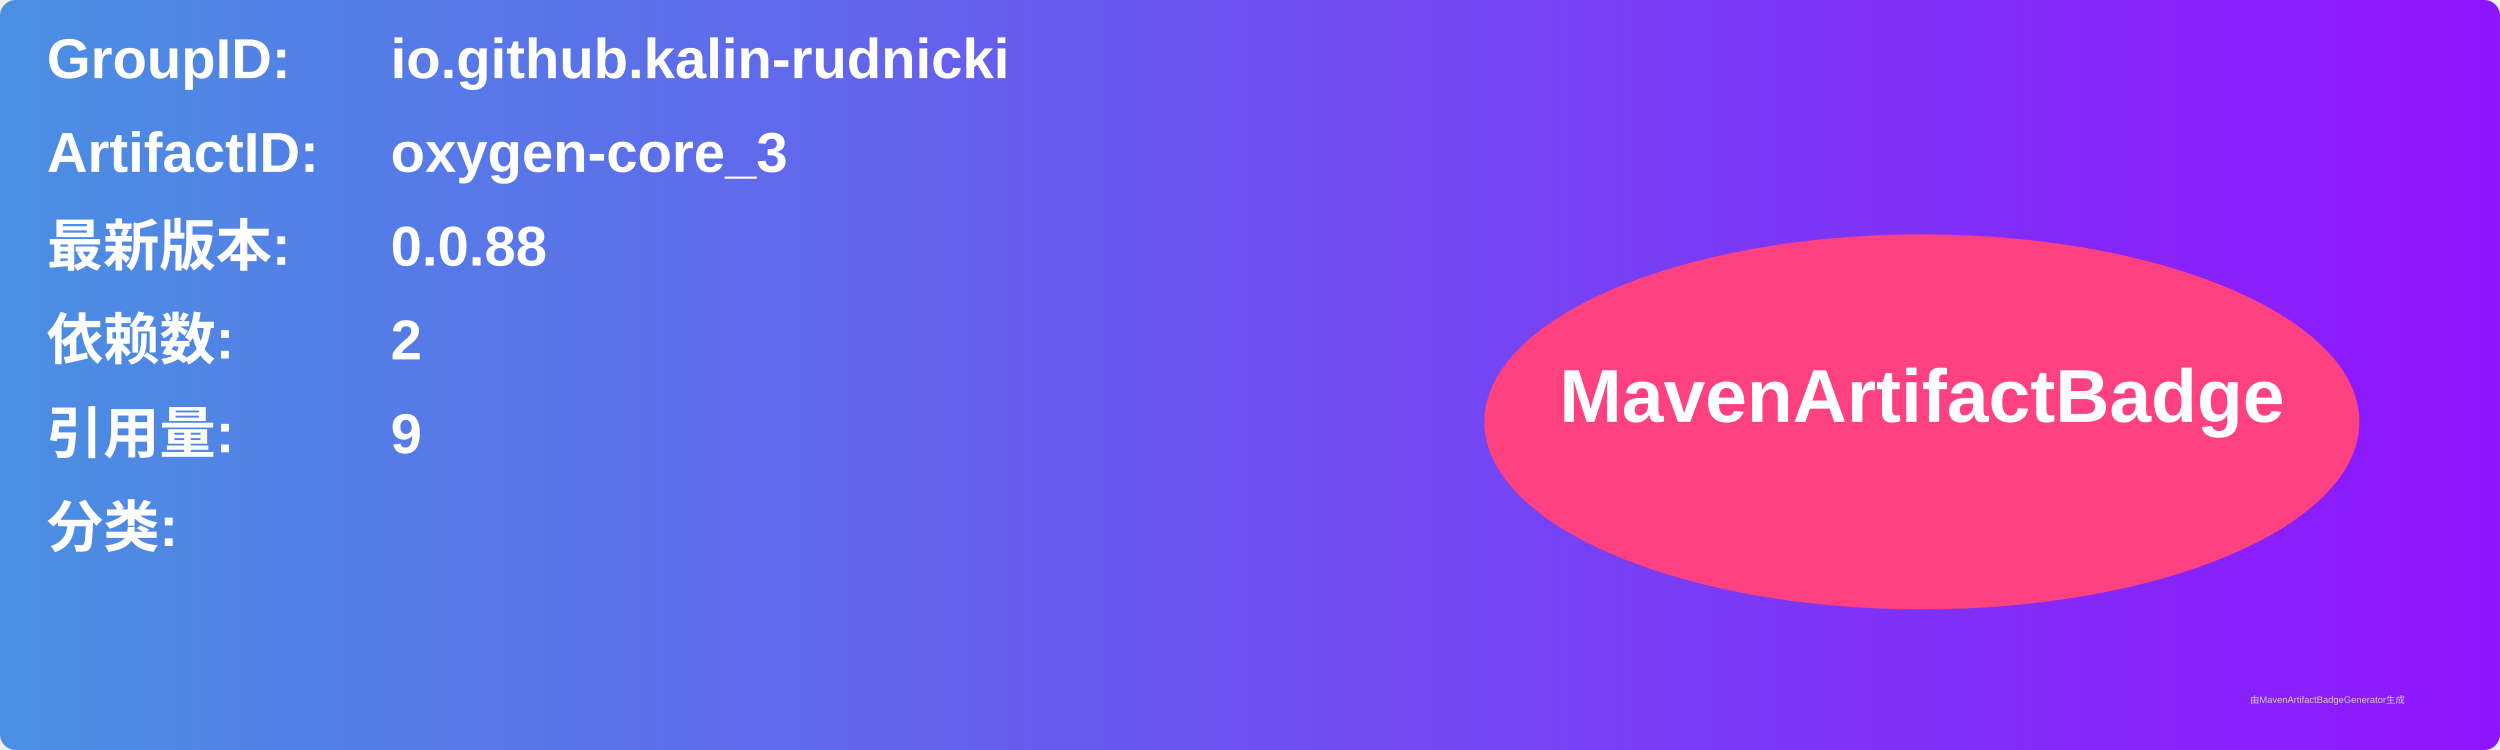
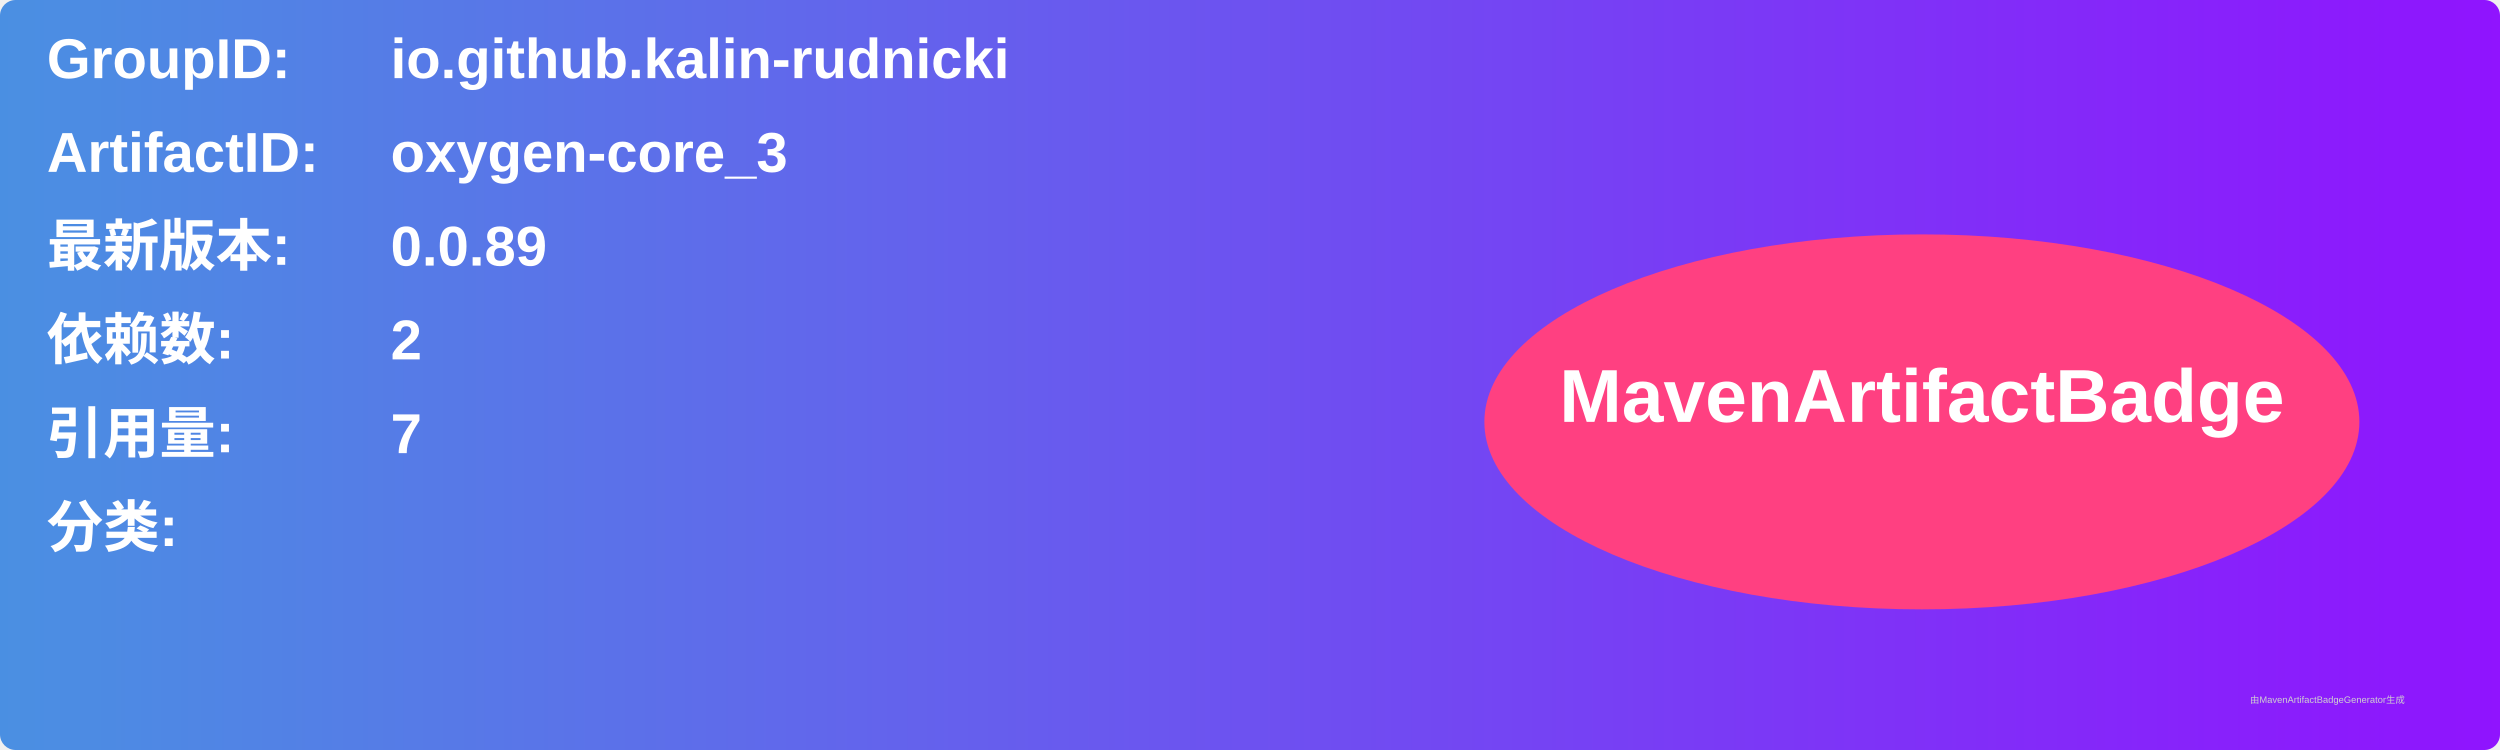
<svg xmlns="http://www.w3.org/2000/svg" width="800" height="240" viewBox="0 0 800 240">
  <linearGradient id="grad" x1="0%" y1="0%" x2="100%" y2="0%">
    <stop offset="0%" stop-color="#4a90e2" />
    <stop offset="100%" stop-color="#9013fe" />
  </linearGradient>
  <rect width="100%" height="100%" rx="5" ry="5" fill="url(#grad)" />
  <g transform="translate(15, 15)">
    <text x="0" y="10" font-family="Arial" font-size="18" fill="white" font-weight="bold" width="260">GroupID:</text>
    <text x="110" y="10" font-family="Arial" font-size="18" fill="white" font-weight="bold" width="460">io.github.kalin-rudnicki</text>
    <text x="0" y="40" font-family="Arial" font-size="18" fill="white" font-weight="bold" width="260">ArtifactID:</text>
    <text x="110" y="40" font-family="Arial" font-size="18" fill="white" font-weight="bold" width="460">oxygen-core_3</text>
    <text x="0" y="70" font-family="Arial" font-size="18" fill="white" font-weight="bold">最新版本:</text>
    <text x="110" y="70" font-family="Arial" font-size="18" fill="white" font-weight="bold">
-       <tspan font-weight="bold">0.0.88</tspan>
+       <tspan font-weight="bold">0.0.89</tspan>
    </text>
    <text x="0" y="100" font-family="Arial" font-size="18" fill="white" font-weight="bold">依赖数: </text>
    <text x="110" y="100" font-family="Arial" font-size="18" fill="white">
      <tspan font-weight="bold">2</tspan>
    </text>
    <text x="0" y="130" font-family="Arial" font-size="18" fill="white" font-weight="bold">引用量: </text>
    <text x="110" y="130" font-family="Arial" font-size="18" fill="white">
-       <tspan font-weight="bold">9</tspan>
+       <tspan font-weight="bold">7</tspan>
    </text>
    <text x="0" y="160" font-family="Arial" font-size="18" fill="white" font-weight="bold">分类:</text>
    <text x="10" y="190" font-family="Arial" font-size="10" fill="white">
      <tspan font-weight="bold" />
    </text>
    <ellipse cx="600" cy="120" rx="140" ry="60" fill="#ff4081" />
    <text x="600" y="120" text-anchor="middle" font-family="Arial" font-size="24" fill="white" font-weight="bold">MavenArtifactBadge</text>
  </g>
  <text x="720" y="225" font-family="Arial" font-size="3" fill="#d0d0d0">由MavenArtifactBadgeGenerator生成</text>
</svg>
